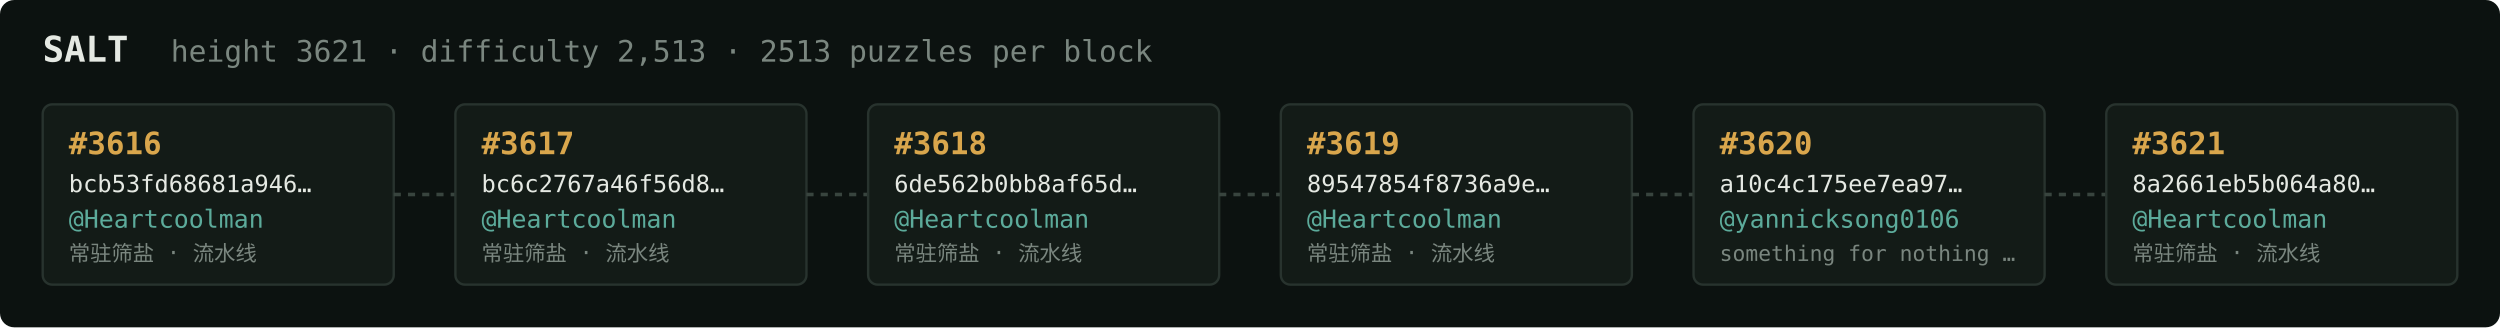
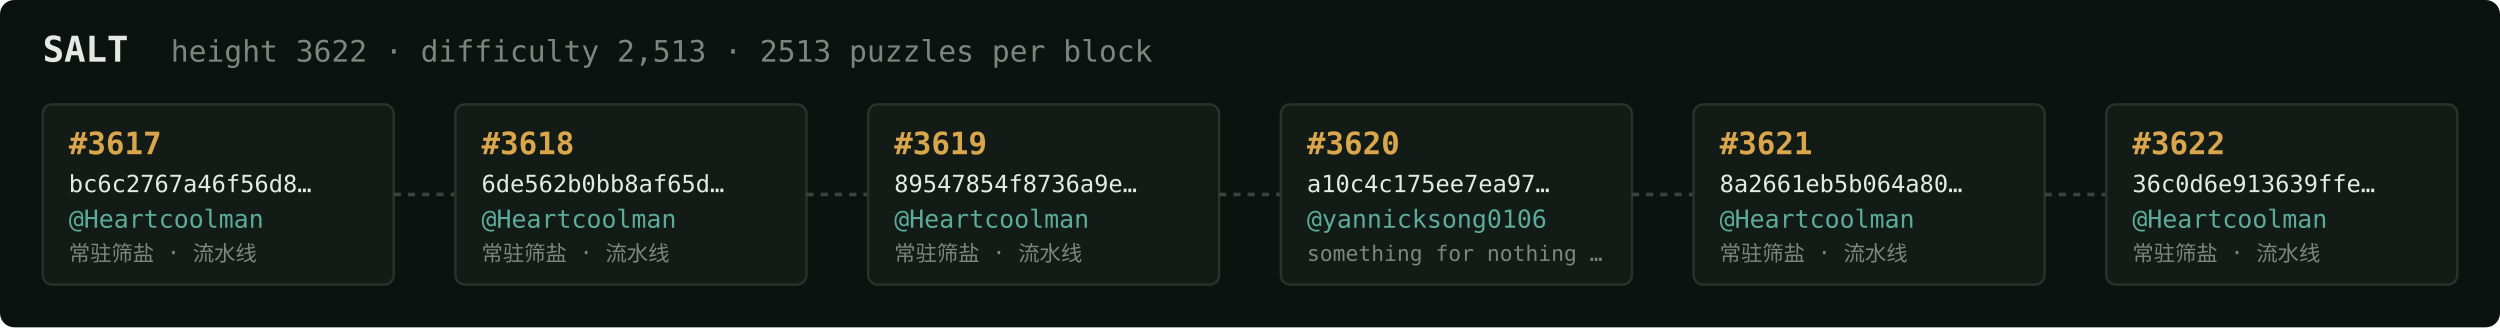
<svg xmlns="http://www.w3.org/2000/svg" width="1054" height="138" viewBox="0 0 1054 138" font-family="ui-monospace,SFMono-Regular,Menlo,monospace">
  <rect fill="#0c1210" width="1054" height="138" rx="6" />
  <text x="18" y="26" fill="#e5e9e3" font-size="15" font-weight="700">SALT</text>
-   <text x="72" y="26" fill="#7a867f" font-size="12.5">height 3621 · difficulty 2,513 · 2513 puzzles per block</text>
+   <text x="72" y="26" fill="#7a867f" font-size="12.5">height 3622 · difficulty 2,513 · 2513 puzzles per block</text>
  <rect x="18" y="44" width="148" height="76" rx="4" fill="#131b17" stroke="#28332e" stroke-width="1" />
-   <text x="29" y="65" fill="#d9a64c" font-size="13" font-weight="700">#3616</text>
-   <text x="29" y="81" fill="#e5e9e3" font-size="10">bcb53fd68681a946…</text>
+   <text x="29" y="65" fill="#d9a64c" font-size="13" font-weight="700">#3617</text>
+   <text x="29" y="81" fill="#e5e9e3" font-size="10">bc6c2767a46f56d8…</text>
  <text x="29" y="96" fill="#5cab9b" font-size="10.5">@Heartcoolman</text>
  <text x="29" y="110" fill="#7a867f" font-size="9">常驻筛盐 · 流水线</text>
  <line x1="166" y1="82.0" x2="192" y2="82.0" stroke="#38443e" stroke-width="1.5" stroke-dasharray="3 3" />
  <rect x="192" y="44" width="148" height="76" rx="4" fill="#131b17" stroke="#28332e" stroke-width="1" />
-   <text x="203" y="65" fill="#d9a64c" font-size="13" font-weight="700">#3617</text>
-   <text x="203" y="81" fill="#e5e9e3" font-size="10">bc6c2767a46f56d8…</text>
+   <text x="203" y="65" fill="#d9a64c" font-size="13" font-weight="700">#3618</text>
+   <text x="203" y="81" fill="#e5e9e3" font-size="10">6de562b0bb8af65d…</text>
  <text x="203" y="96" fill="#5cab9b" font-size="10.5">@Heartcoolman</text>
  <text x="203" y="110" fill="#7a867f" font-size="9">常驻筛盐 · 流水线</text>
  <line x1="340" y1="82.0" x2="366" y2="82.0" stroke="#38443e" stroke-width="1.5" stroke-dasharray="3 3" />
  <rect x="366" y="44" width="148" height="76" rx="4" fill="#131b17" stroke="#28332e" stroke-width="1" />
-   <text x="377" y="65" fill="#d9a64c" font-size="13" font-weight="700">#3618</text>
-   <text x="377" y="81" fill="#e5e9e3" font-size="10">6de562b0bb8af65d…</text>
+   <text x="377" y="65" fill="#d9a64c" font-size="13" font-weight="700">#3619</text>
+   <text x="377" y="81" fill="#e5e9e3" font-size="10">89547854f8736a9e…</text>
  <text x="377" y="96" fill="#5cab9b" font-size="10.5">@Heartcoolman</text>
  <text x="377" y="110" fill="#7a867f" font-size="9">常驻筛盐 · 流水线</text>
  <line x1="514" y1="82.0" x2="540" y2="82.0" stroke="#38443e" stroke-width="1.5" stroke-dasharray="3 3" />
  <rect x="540" y="44" width="148" height="76" rx="4" fill="#131b17" stroke="#28332e" stroke-width="1" />
-   <text x="551" y="65" fill="#d9a64c" font-size="13" font-weight="700">#3619</text>
-   <text x="551" y="81" fill="#e5e9e3" font-size="10">89547854f8736a9e…</text>
-   <text x="551" y="96" fill="#5cab9b" font-size="10.5">@Heartcoolman</text>
-   <text x="551" y="110" fill="#7a867f" font-size="9">常驻筛盐 · 流水线</text>
+   <text x="551" y="65" fill="#d9a64c" font-size="13" font-weight="700">#3620</text>
+   <text x="551" y="81" fill="#e5e9e3" font-size="10">a10c4c175ee7ea97…</text>
+   <text x="551" y="96" fill="#5cab9b" font-size="10.5">@yannicksong0106</text>
+   <text x="551" y="110" fill="#7a867f" font-size="9">something for nothing …</text>
  <line x1="688" y1="82.0" x2="714" y2="82.0" stroke="#38443e" stroke-width="1.5" stroke-dasharray="3 3" />
  <rect x="714" y="44" width="148" height="76" rx="4" fill="#131b17" stroke="#28332e" stroke-width="1" />
-   <text x="725" y="65" fill="#d9a64c" font-size="13" font-weight="700">#3620</text>
-   <text x="725" y="81" fill="#e5e9e3" font-size="10">a10c4c175ee7ea97…</text>
-   <text x="725" y="96" fill="#5cab9b" font-size="10.5">@yannicksong0106</text>
-   <text x="725" y="110" fill="#7a867f" font-size="9">something for nothing …</text>
+   <text x="725" y="65" fill="#d9a64c" font-size="13" font-weight="700">#3621</text>
+   <text x="725" y="81" fill="#e5e9e3" font-size="10">8a2661eb5b064a80…</text>
+   <text x="725" y="96" fill="#5cab9b" font-size="10.5">@Heartcoolman</text>
+   <text x="725" y="110" fill="#7a867f" font-size="9">常驻筛盐 · 流水线</text>
  <line x1="862" y1="82.0" x2="888" y2="82.0" stroke="#38443e" stroke-width="1.5" stroke-dasharray="3 3" />
  <rect x="888" y="44" width="148" height="76" rx="4" fill="#131b17" stroke="#28332e" stroke-width="1" />
-   <text x="899" y="65" fill="#d9a64c" font-size="13" font-weight="700">#3621</text>
-   <text x="899" y="81" fill="#e5e9e3" font-size="10">8a2661eb5b064a80…</text>
+   <text x="899" y="65" fill="#d9a64c" font-size="13" font-weight="700">#3622</text>
+   <text x="899" y="81" fill="#e5e9e3" font-size="10">36c0d6e913639ffe…</text>
  <text x="899" y="96" fill="#5cab9b" font-size="10.5">@Heartcoolman</text>
  <text x="899" y="110" fill="#7a867f" font-size="9">常驻筛盐 · 流水线</text>
</svg>
